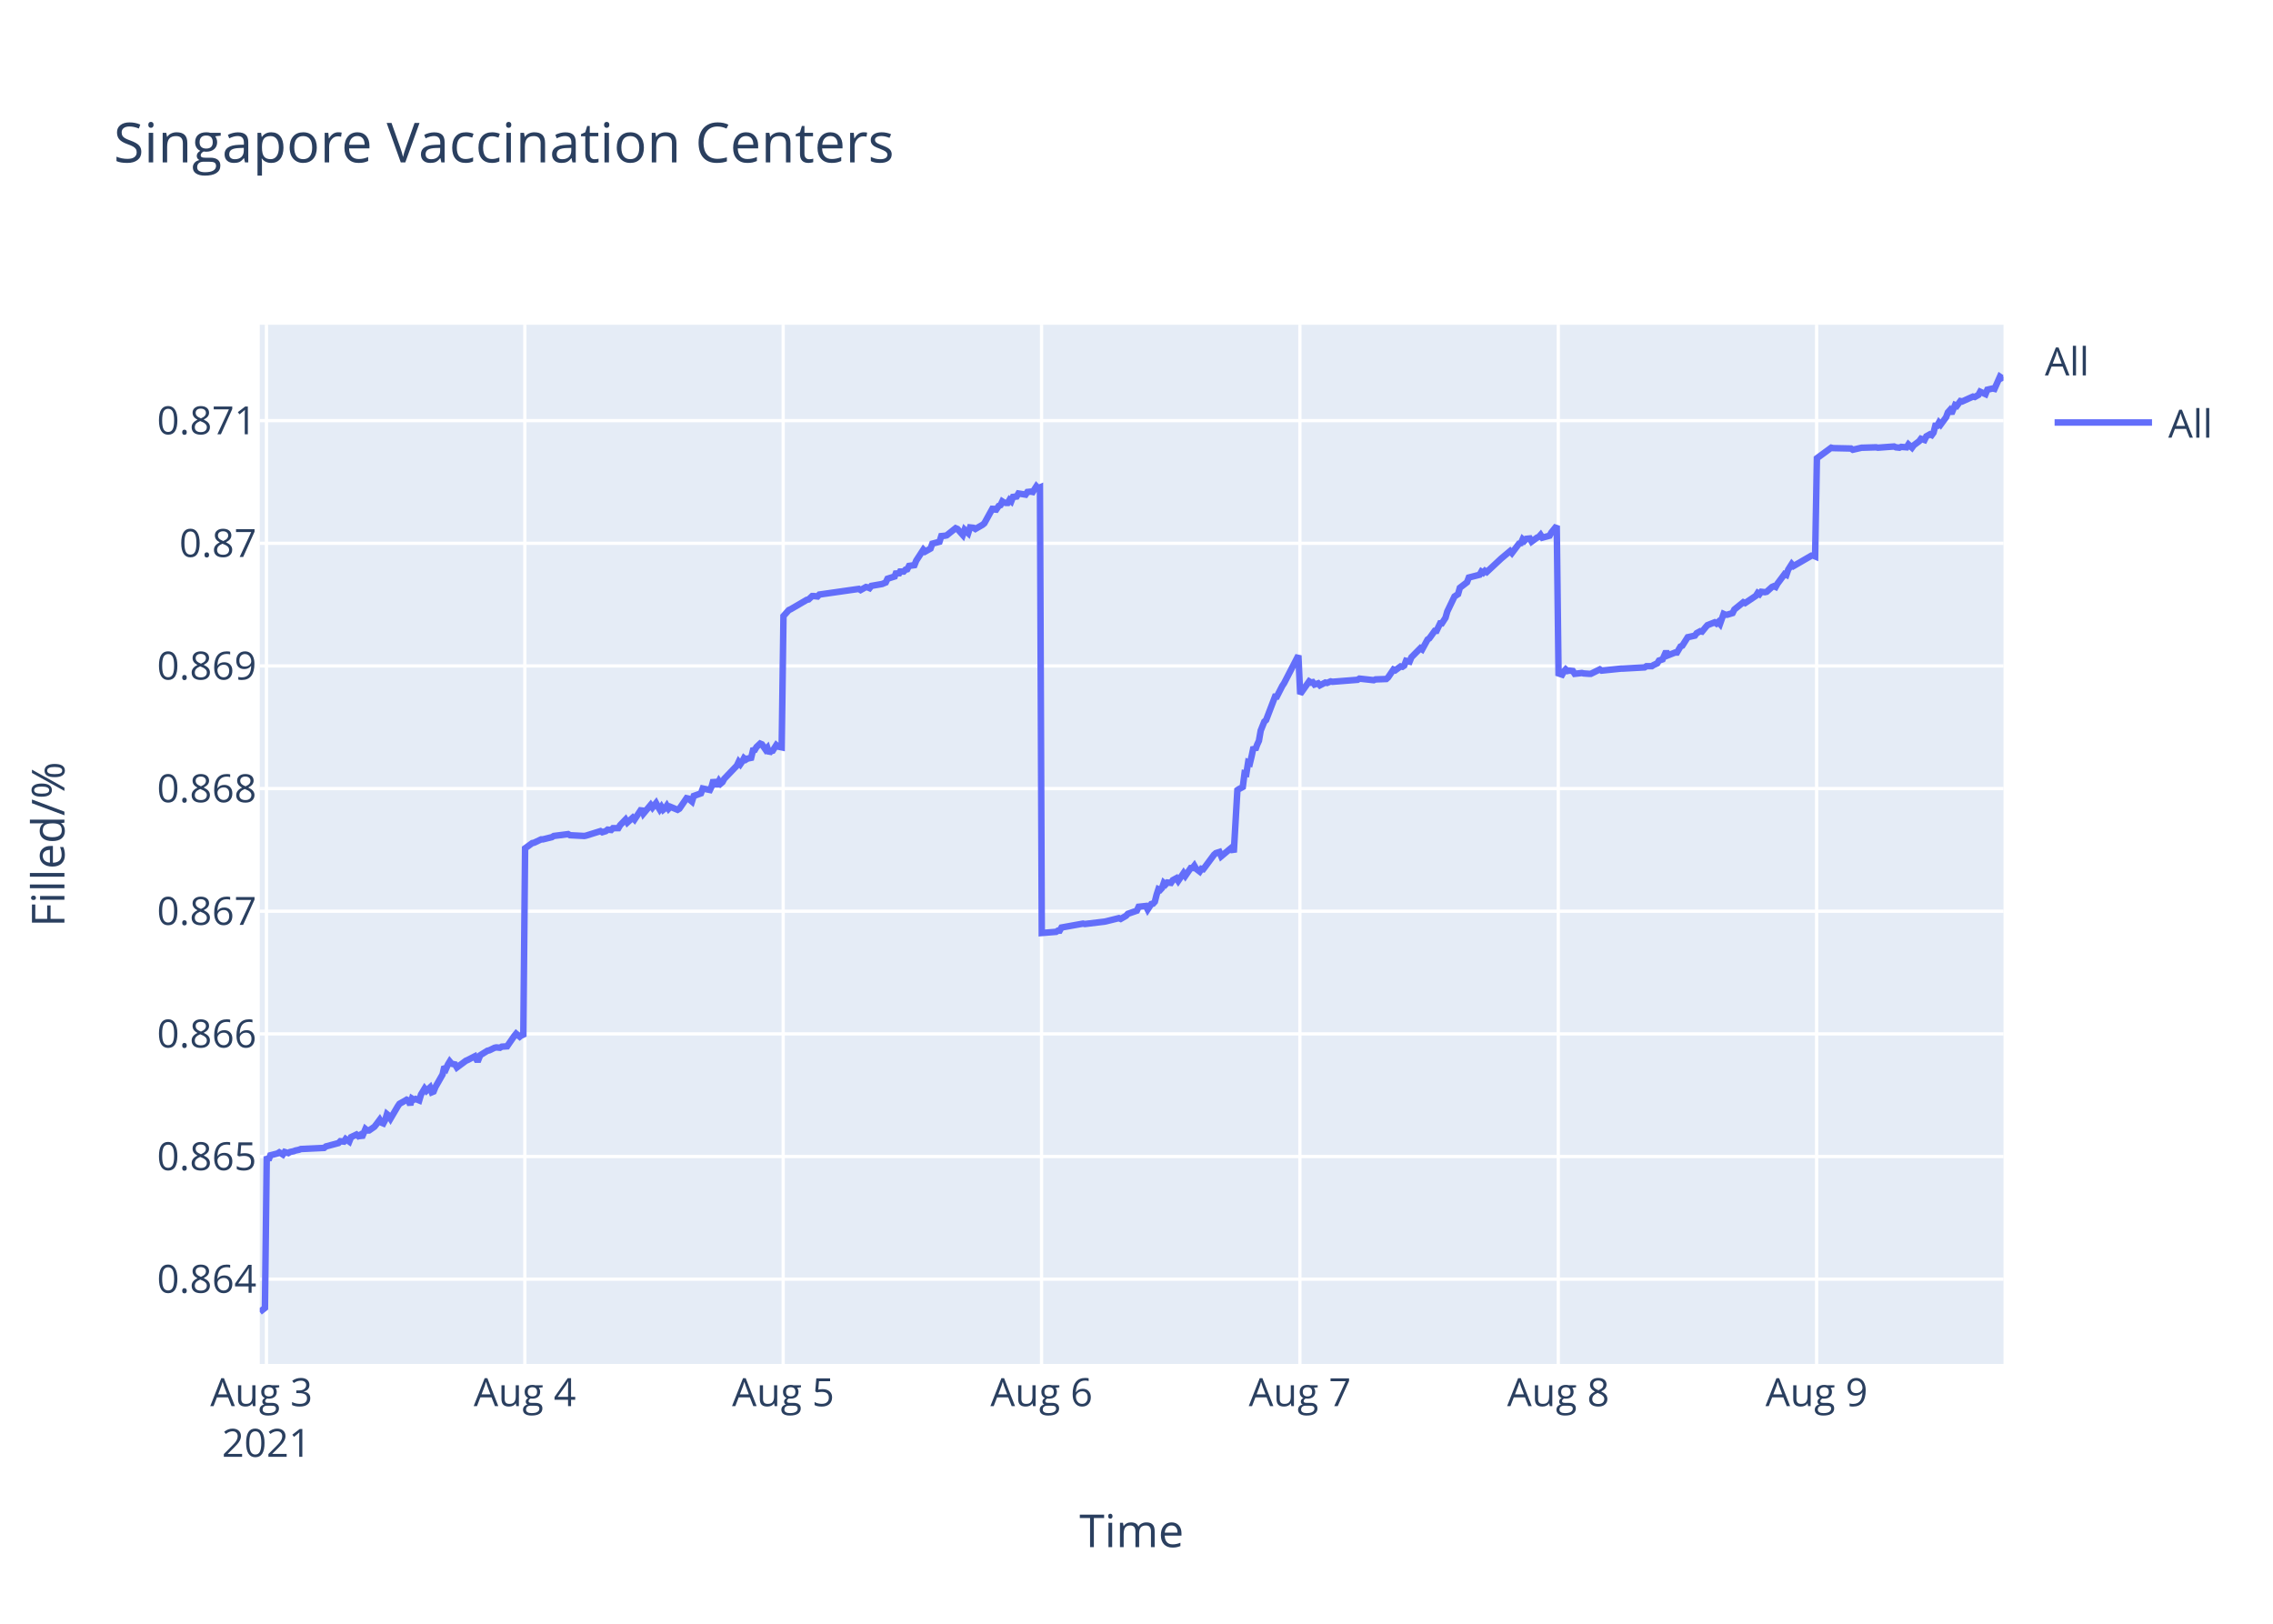
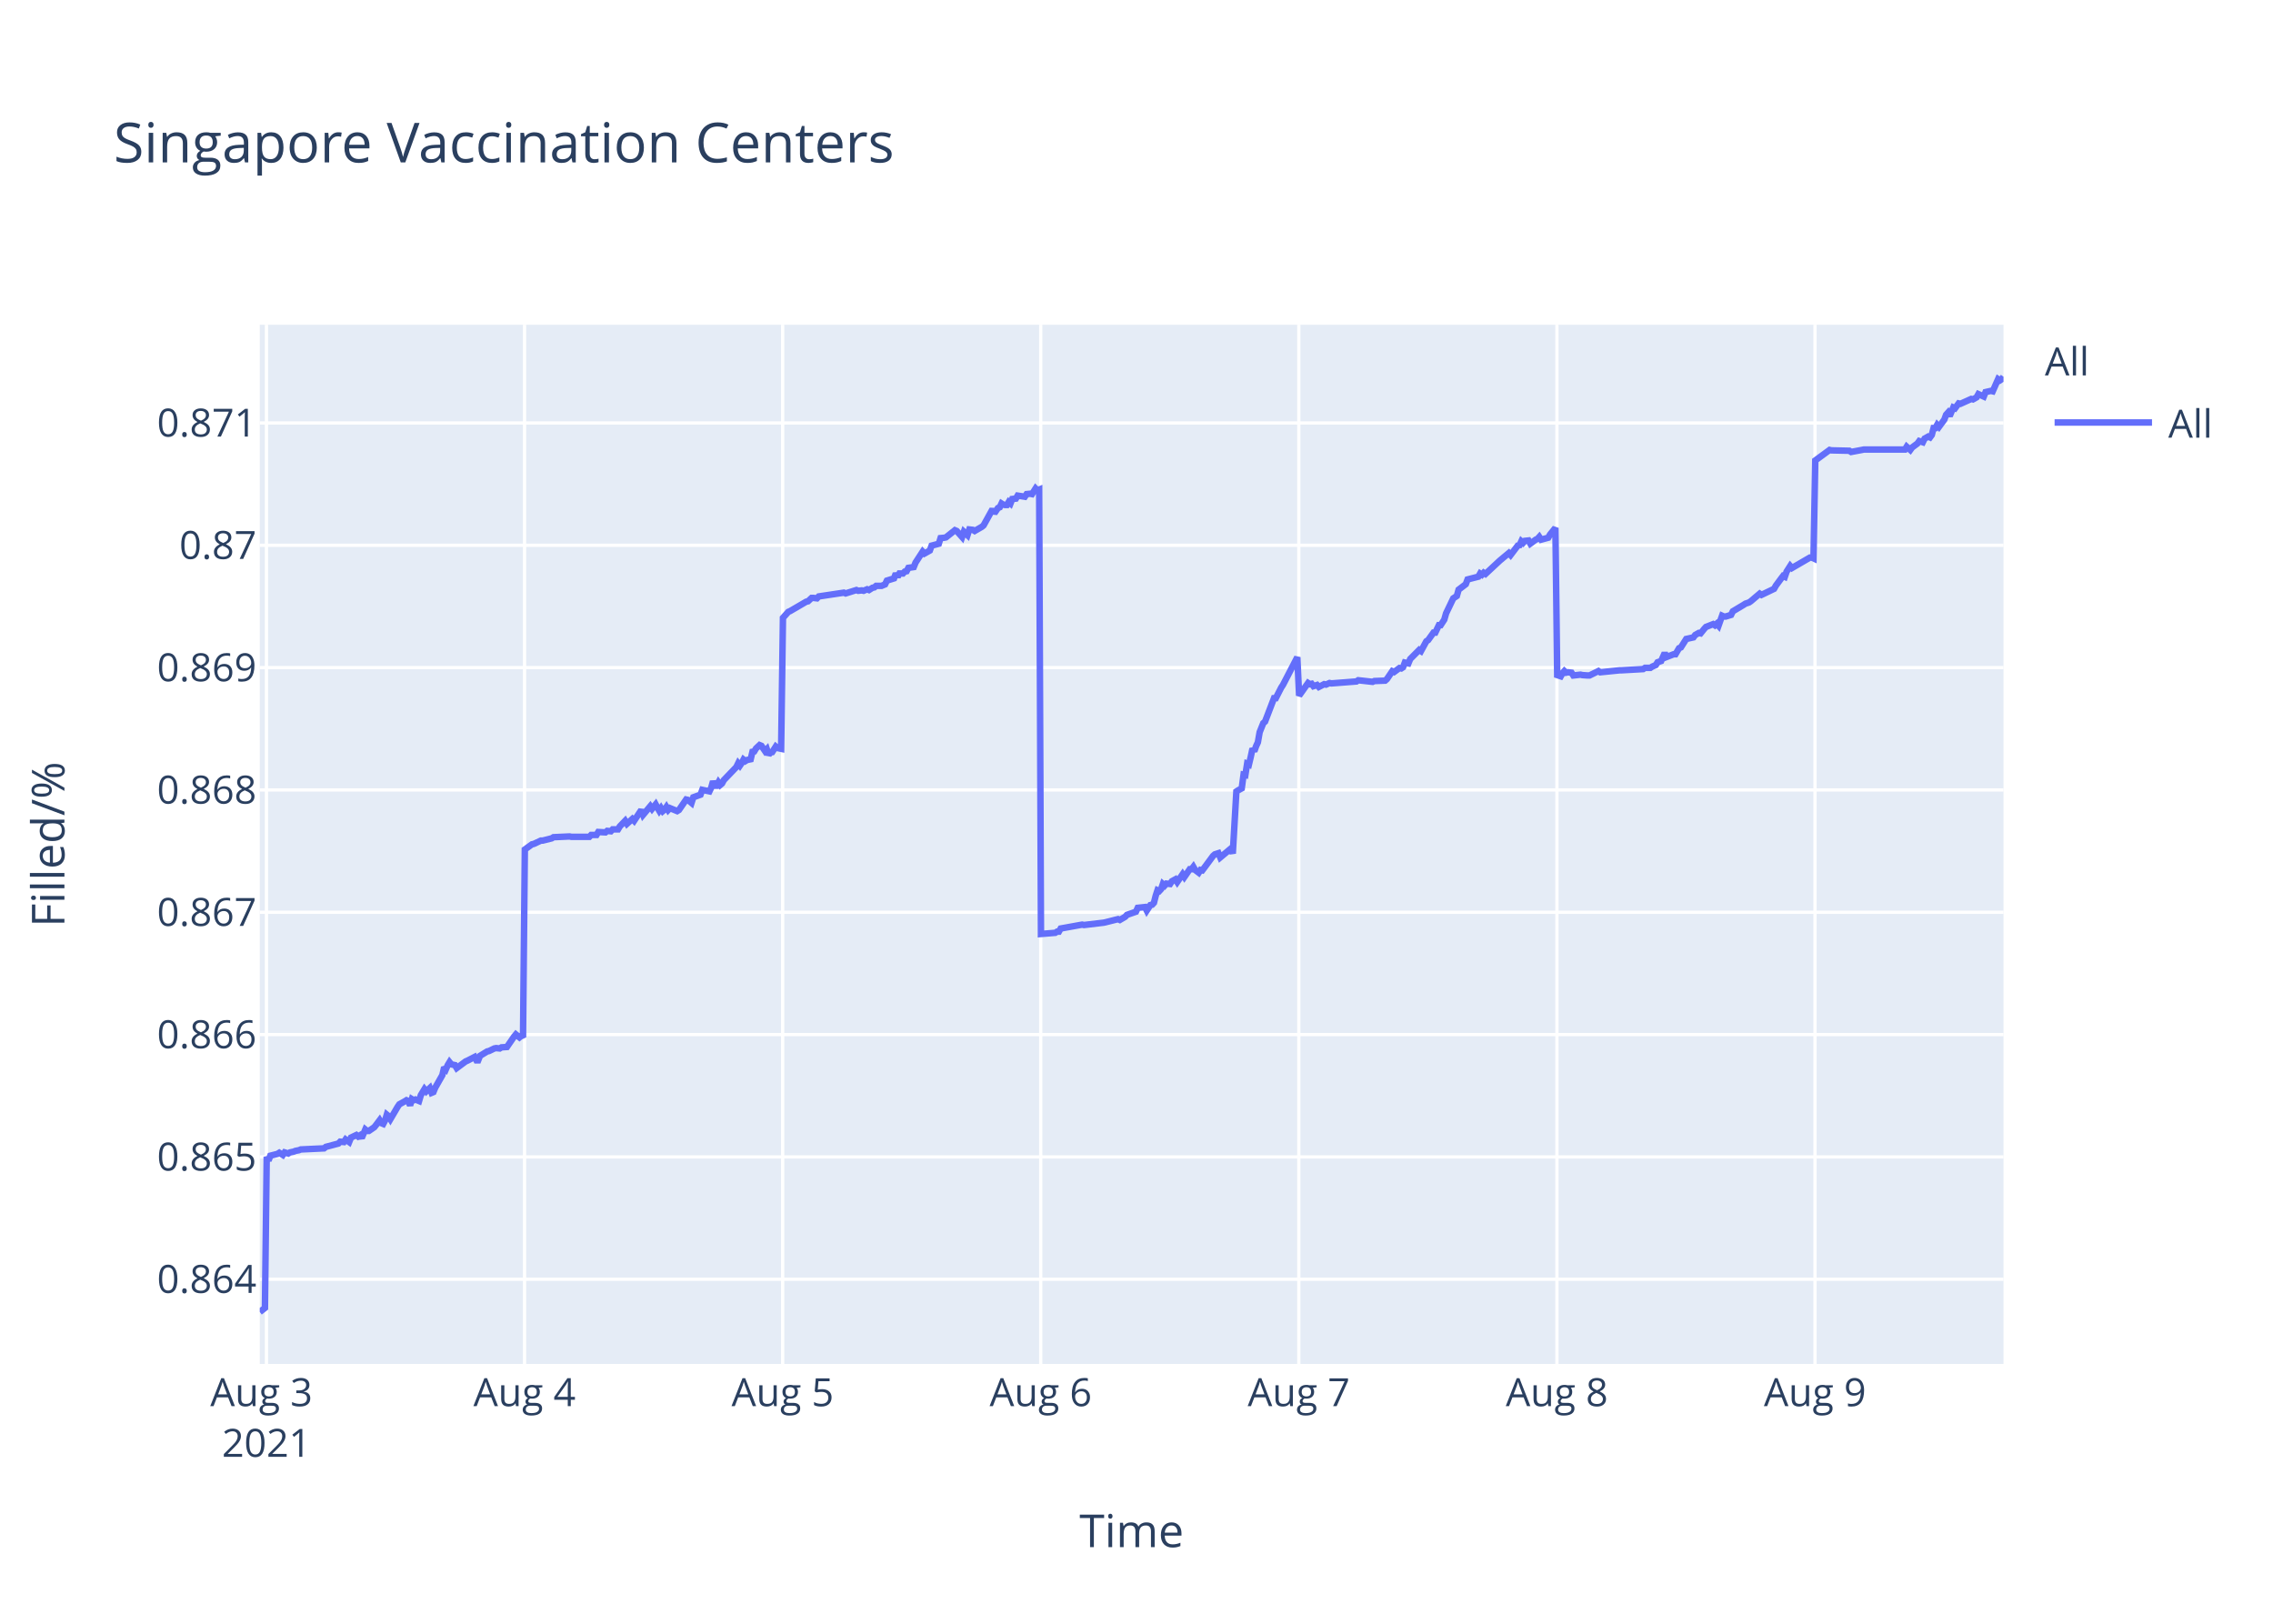
<svg xmlns="http://www.w3.org/2000/svg" class="main-svg" width="700" height="500" style="" viewBox="0 0 700 500">
  <rect x="0" y="0" width="700" height="500" style="fill: rgb(255, 255, 255); fill-opacity: 1;" />
-   <defs id="defs-a2ef2b">
+   <defs id="defs-e4a0b1">
    <g class="clips">
-       <clipPath id="clipa2ef2bxyplot" class="plotclip">
+       <clipPath id="clipe4a0b1xyplot" class="plotclip">
        <rect width="537" height="320" />
      </clipPath>
-       <clipPath class="axesclip" id="clipa2ef2bx">
+       <clipPath class="axesclip" id="clipe4a0b1x">
        <rect x="80" y="0" width="537" height="500" />
      </clipPath>
-       <clipPath class="axesclip" id="clipa2ef2by">
+       <clipPath class="axesclip" id="clipe4a0b1y">
        <rect x="0" y="100" width="700" height="320" />
      </clipPath>
-       <clipPath class="axesclip" id="clipa2ef2bxy">
+       <clipPath class="axesclip" id="clipe4a0b1xy">
        <rect x="80" y="100" width="537" height="320" />
      </clipPath>
    </g>
    <g class="gradients" />
  </defs>
  <g class="bglayer">
    <rect class="bg" x="80" y="100" width="537" height="320" style="fill: rgb(229, 236, 246); fill-opacity: 1; stroke-width: 0;" />
  </g>
  <g class="layer-below">
    <g class="imagelayer" />
    <g class="shapelayer" />
  </g>
  <g class="cartesianlayer">
    <g class="subplot xy">
      <g class="layer-subplot">
        <g class="shapelayer" />
        <g class="imagelayer" />
      </g>
      <g class="gridlayer">
        <g class="x">
          <path class="xgrid crisp" transform="translate(82.06,0)" d="M0,100v320" style="stroke: rgb(255, 255, 255); stroke-opacity: 1; stroke-width: 1px;" />
-           <path class="xgrid crisp" transform="translate(161.63,0)" d="M0,100v320" style="stroke: rgb(255, 255, 255); stroke-opacity: 1; stroke-width: 1px;" />
-           <path class="xgrid crisp" transform="translate(241.19,0)" d="M0,100v320" style="stroke: rgb(255, 255, 255); stroke-opacity: 1; stroke-width: 1px;" />
-           <path class="xgrid crisp" transform="translate(320.76,0)" d="M0,100v320" style="stroke: rgb(255, 255, 255); stroke-opacity: 1; stroke-width: 1px;" />
-           <path class="xgrid crisp" transform="translate(400.32,0)" d="M0,100v320" style="stroke: rgb(255, 255, 255); stroke-opacity: 1; stroke-width: 1px;" />
-           <path class="xgrid crisp" transform="translate(479.89,0)" d="M0,100v320" style="stroke: rgb(255, 255, 255); stroke-opacity: 1; stroke-width: 1px;" />
-           <path class="xgrid crisp" transform="translate(559.45,0)" d="M0,100v320" style="stroke: rgb(255, 255, 255); stroke-opacity: 1; stroke-width: 1px;" />
+           <path class="xgrid crisp" transform="translate(161.54,0)" d="M0,100v320" style="stroke: rgb(255, 255, 255); stroke-opacity: 1; stroke-width: 1px;" />
+           <path class="xgrid crisp" transform="translate(241.03,0)" d="M0,100v320" style="stroke: rgb(255, 255, 255); stroke-opacity: 1; stroke-width: 1px;" />
+           <path class="xgrid crisp" transform="translate(320.51,0)" d="M0,100v320" style="stroke: rgb(255, 255, 255); stroke-opacity: 1; stroke-width: 1px;" />
+           <path class="xgrid crisp" transform="translate(399.99,0)" d="M0,100v320" style="stroke: rgb(255, 255, 255); stroke-opacity: 1; stroke-width: 1px;" />
+           <path class="xgrid crisp" transform="translate(479.47,0)" d="M0,100v320" style="stroke: rgb(255, 255, 255); stroke-opacity: 1; stroke-width: 1px;" />
+           <path class="xgrid crisp" transform="translate(558.96,0)" d="M0,100v320" style="stroke: rgb(255, 255, 255); stroke-opacity: 1; stroke-width: 1px;" />
        </g>
        <g class="y">
-           <path class="ygrid crisp" transform="translate(0,393.89)" d="M80,0h537" style="stroke: rgb(255, 255, 255); stroke-opacity: 1; stroke-width: 1px;" />
-           <path class="ygrid crisp" transform="translate(0,356.13)" d="M80,0h537" style="stroke: rgb(255, 255, 255); stroke-opacity: 1; stroke-width: 1px;" />
-           <path class="ygrid crisp" transform="translate(0,318.36)" d="M80,0h537" style="stroke: rgb(255, 255, 255); stroke-opacity: 1; stroke-width: 1px;" />
-           <path class="ygrid crisp" transform="translate(0,280.59)" d="M80,0h537" style="stroke: rgb(255, 255, 255); stroke-opacity: 1; stroke-width: 1px;" />
-           <path class="ygrid crisp" transform="translate(0,242.83)" d="M80,0h537" style="stroke: rgb(255, 255, 255); stroke-opacity: 1; stroke-width: 1px;" />
-           <path class="ygrid crisp" transform="translate(0,205.06)" d="M80,0h537" style="stroke: rgb(255, 255, 255); stroke-opacity: 1; stroke-width: 1px;" />
-           <path class="ygrid crisp" transform="translate(0,167.3)" d="M80,0h537" style="stroke: rgb(255, 255, 255); stroke-opacity: 1; stroke-width: 1px;" />
-           <path class="ygrid crisp" transform="translate(0,129.53)" d="M80,0h537" style="stroke: rgb(255, 255, 255); stroke-opacity: 1; stroke-width: 1px;" />
+           <path class="ygrid crisp" transform="translate(0,393.92)" d="M80,0h537" style="stroke: rgb(255, 255, 255); stroke-opacity: 1; stroke-width: 1px;" />
+           <path class="ygrid crisp" transform="translate(0,356.25)" d="M80,0h537" style="stroke: rgb(255, 255, 255); stroke-opacity: 1; stroke-width: 1px;" />
+           <path class="ygrid crisp" transform="translate(0,318.58)" d="M80,0h537" style="stroke: rgb(255, 255, 255); stroke-opacity: 1; stroke-width: 1px;" />
+           <path class="ygrid crisp" transform="translate(0,280.91)" d="M80,0h537" style="stroke: rgb(255, 255, 255); stroke-opacity: 1; stroke-width: 1px;" />
+           <path class="ygrid crisp" transform="translate(0,243.25)" d="M80,0h537" style="stroke: rgb(255, 255, 255); stroke-opacity: 1; stroke-width: 1px;" />
+           <path class="ygrid crisp" transform="translate(0,205.58)" d="M80,0h537" style="stroke: rgb(255, 255, 255); stroke-opacity: 1; stroke-width: 1px;" />
+           <path class="ygrid crisp" transform="translate(0,167.91)" d="M80,0h537" style="stroke: rgb(255, 255, 255); stroke-opacity: 1; stroke-width: 1px;" />
+           <path class="ygrid crisp" transform="translate(0,130.24)" d="M80,0h537" style="stroke: rgb(255, 255, 255); stroke-opacity: 1; stroke-width: 1px;" />
        </g>
      </g>
      <g class="zerolinelayer" />
      <path class="xlines-below" />
      <path class="ylines-below" />
      <g class="overlines-below" />
      <g class="xaxislayer-below" />
      <g class="yaxislayer-below" />
      <g class="overaxes-below" />
-       <g class="plot" transform="translate(80,100)" clip-path="url('#clipa2ef2bxyplot')">
+       <g class="plot" transform="translate(80,100)" clip-path="url('#clipe4a0b1xyplot')">
        <g class="scatterlayer mlayer">
-           <g class="trace scatter tracebf9fec" style="stroke-miterlimit: 2; opacity: 1;">
+           <g class="trace scatter traceb31cc6" style="stroke-miterlimit: 2; opacity: 1;">
            <g class="fills" />
            <g class="errorbars" />
            <g class="lines">
-               <path class="js-line" d="M0,304L1.59,302.75L2.15,256.1L2.7,257.24L3.25,255.76L5.46,255.19L6.01,254.85L7.12,255.53L7.67,254.73L8.78,255.07L9.33,254.73L10.43,254.5L10.99,254.28L12.09,254.05L12.65,253.82L19.82,253.48L20.38,253.02L24.24,251.99L24.8,251.42L25.9,251.53L26.45,250.74L27.56,251.53L28.11,250.16L29.77,249.36L30.32,249.82L30.88,249.48L31.43,250.28L32.54,247.65L33.09,248.11L33.64,248.11L35.3,246.97L35.85,246.28L36.95,244.8L37.51,245.71L38.06,245.94L38.61,244.91L39.16,243.08L39.72,243.54L40.27,244.45L42.48,240.69L43.03,239.89L44.69,238.97L45.24,238.63L45.79,238.86L46.35,240.23L46.9,238.29L47.45,238.63L48,238.4L49.11,238.86L49.66,237.03L50.77,235.2L51.32,235.89L52.43,234.86L52.98,236.35L53.53,236.12L54.08,234.75L56.29,230.87L56.84,228.47L57.4,229.04L57.95,227.78L58.5,226.87L59.06,227.55L60.16,227.78L60.71,228.7L63.48,226.64L64.03,226.41L66.24,225.27L66.79,226.3L67.34,226.3L67.89,224.93L70.11,223.56L70.66,223.44L72.32,222.64L72.87,222.53L73.97,222.64L74.53,222.3L76.18,222.19L76.73,221.39L78.39,218.99L78.95,218.3L80.05,219.22L80.6,218.76L81.16,219.22L81.71,161.22L83.92,159.61L84.47,159.5L86.68,158.46L87.24,158.46L90,157.77L90.55,157.42L94.97,156.85L95.53,157.19L99.94,157.42L100.49,157.31L104.92,155.93L105.47,156.27L106.57,155.93L107.13,155.47L108.23,155.58L108.78,155.01L110.44,155.01L110.99,154.08L112.65,152.36L113.2,153.28L114.86,151.78L115.41,152.36L117.62,149.02L118.17,150.51L120.38,147.87L120.94,148.67L122.04,147.29L122.59,148.33L123.15,149.25L123.7,148.44L124.25,149.36L124.81,148.9L125.36,148.1L125.91,149.02L126.46,148.44L128.67,149.36L129.23,149.02L131.44,145.79L131.99,145.91L133.1,146.83L133.65,145.1L135.87,144.3L136.42,142.8L138.63,143.26L139.18,142.11L139.73,140.15L140.29,141.53L140.84,141.53L141.39,140.5L141.94,141.3L142.49,140.84L143.05,139.81L146.92,135.77L147.47,134.62L148.02,135.31L148.57,134.51L149.12,133.47L149.68,133.93L150.23,133.59L151.33,133.36L151.89,131.05L152.44,130.94L152.99,130.02L154.1,128.98L154.65,129.21L155.76,130.82L156.31,130.25L156.87,131.97L157.41,131.28L157.97,131.17L159.07,129.44L159.62,129.9L160.73,130.13L161.28,89.7L162.94,87.85L163.49,87.61L168.46,84.71L169.02,84.59L170.12,83.55L170.68,83.55L171.78,83.67L172.33,83.08L184.49,81.34L185.04,81.69L186.7,80.76L187.25,80.88L187.8,81.11L188.35,80.41L191.67,79.83L192.77,79.37L193.32,78.21L194.43,77.86L195.53,77.51L196.09,76L196.64,77.05L197.19,76L198.3,76L198.85,75.42L199.4,75.3L199.95,74.26L201.61,74.03L202.17,72.63L204.36,69.27L204.91,69.85L206.57,68.92L207.12,67.41L209.33,66.83L209.88,65.08L210.99,64.97L211.54,64.85L214.3,62.65L214.85,62.88L216.51,64.74L217.07,63.11L218.17,64.16L218.73,62.41L219.83,62.53L220.38,62.88L222.59,61.6L223.14,61.14L225.9,56.14L226.46,57.42L227.57,55.79L228.12,55.56L228.67,54.4L229.22,54.75L229.77,54.87L230.33,54.87L230.88,53.94L231.43,54.4L231.98,53.01L233.09,52.89L233.64,51.96L235.85,52.31L236.4,51.5L237.51,51.38L238.06,51.5L239.17,49.76L239.72,50.34L240.27,50.1L240.83,187.3L245.25,186.94L245.8,186.58L246.35,186.58L246.9,185.61L253.53,184.41L254.09,184.53L260.16,183.8L260.72,183.68L264.58,182.72L265.13,182.96L266.79,182L267.34,181.39L270.11,180.43L270.66,179.22L272.89,178.98L273.44,180.07L274.55,178.38L275.1,178.26L275.65,177.66L276.2,175.49L276.75,173.8L277.31,174.04L277.86,173.44L278.41,171.87L278.97,172.35L279.52,171.75L280.62,171.87L281.18,171.03L282.28,170.43L282.84,171.27L284.49,168.86L285.04,169.7L286.7,167.29L287.25,167.29L287.81,166.57L288.36,167.53L289.47,168.38L290.02,167.53L290.57,167.65L291.12,166.93L293.89,163.19L294.44,162.71L295.54,162.35L296.1,163.68L299.41,160.9L299.96,162.47L301.07,143.31L301.62,142.94L302.73,142.34L303.28,138.12L303.83,138.24L304.38,134.75L304.94,134.99L305.49,132.7L306.04,130.05L306.59,130.89L307.15,129.32L307.7,128.12L308.25,124.98L309.36,122.21L309.91,121.73L312.67,114.5L313.22,114.5L314.88,111.24L315.44,110.4L319.86,101.84L320.41,113.71L323.17,109.82L323.73,110.18L324.28,110.06L324.83,110.79L325.94,110.42L326.49,111.03L328.14,110.18L328.69,110.3L329.8,109.82L330.36,109.94L338.09,109.33L338.64,108.97L343.06,109.45L343.61,109.21L346.93,109.09L347.48,108.6L349.14,106.17L349.69,106.41L351.35,105.2L351.9,105.32L352.45,104.95L353.01,103.49L354.11,103.74L354.66,102.4L357.43,99.6L357.98,99.97L359.64,96.93L360.19,96.57L361.85,94.26L362.4,94.26L363.51,91.95L364.05,91.95L365.16,90.24L365.71,88.3L367.93,83.68L368.48,83.31L369.03,82.95L369.58,81L371.79,79.3L372.34,77.84L375.66,76.99L376.21,76.02L376.77,76.38L377.32,75.78L377.87,76.14L382.29,72.01L385.05,69.7L385.61,70.31L387.82,67.39L388.37,67.27L388.92,66.05L389.47,66.54L390.03,65.93L391.13,65.81L391.68,66.78L393.34,65.56L393.9,65.32L394.45,64.71L395,65.56L397.21,64.96L397.76,63.98L399.42,61.92L399.97,107.37L401.08,107.74L401.63,106.75L402.18,106.13L402.73,106.62L403.31,106.5L404.39,106.62L404.95,107.49L407.16,107.24L407.71,107.37L409.36,107.49L409.92,107.49L412.68,106.13L413.24,106.5L419.31,105.88L419.86,105.88L426.49,105.51L427.04,105.14L428.7,105.14L429.26,104.77L430.36,104.27L430.91,103.4L432.02,103.03L432.57,101.8L433.12,100.56L433.68,101.8L435.88,100.93L436.44,100.93L437.54,99.07L438.1,98.82L439.75,96.22L440.31,96.1L441.96,95.73L442.51,94.98L443.62,94.37L444.17,94.49L445.28,93.13L445.83,92.51L448.04,91.64L448.6,92.01L449.15,91.52L449.7,92.14L450.8,89.04L451.36,89.29L451.91,89.29L453.57,88.79L454.12,87.68L456.88,85.45L457.43,85.7L460.75,83.47L461.3,82.6L461.86,82.97L462.41,82.23L463.51,82.35L464.07,82.23L465.72,80.74L466.28,80.5L466.83,80.74L467.38,79.75L469.04,77.52L469.59,76.78L470.14,77.03L470.7,75.42L471.8,73.69L472.35,74.3L477.88,71.09L478.43,71.09L478.99,71.33L479.54,41.11L483.96,37.86L484.51,37.99L490.04,38.11L490.59,38.49L493.35,37.86L493.9,37.86L497.77,37.74L498.32,37.86L503.31,37.49L503.85,37.74L504.95,37.86L505.5,37.61L507.16,37.74L507.72,36.86L508.82,37.86L509.37,37.11L511.03,35.86L511.58,35.11L512.69,35.49L513.24,34.36L514.34,33.74L514.9,33.99L515.45,33.24L516,31.11L516.56,31.11L517.11,30.12L517.66,30.74L518.21,29.99L519.32,28.49L519.87,26.99L520.42,26.37L520.98,27.37L522.08,24.74L522.63,24.99L523.74,23.5L524.29,23.62L527.61,22.12L528.16,22.25L529.27,21.62L529.82,20.62L531.47,21.37L532.03,20L533.69,19.62L534.24,19.75L535.9,16L536.45,16.37L537,16" style="vector-effect: non-scaling-stroke; fill: none; stroke: rgb(99, 110, 250); stroke-opacity: 1; stroke-width: 2px; opacity: 1;" />
+               <path class="js-line" d="M0,304L1.59,302.76L2.14,256.23L2.7,257.37L3.25,255.88L5.45,255.32L6.01,254.97L7.11,255.66L7.66,254.86L8.77,255.2L9.32,254.86L10.42,254.63L10.97,254.4L12.08,254.18L12.63,253.95L19.8,253.61L20.36,253.15L24.22,252.13L24.77,251.56L25.88,251.67L26.43,250.87L27.53,251.67L28.09,250.3L29.74,249.51L30.29,249.96L30.84,249.62L31.4,250.42L32.5,247.8L33.05,248.25L33.6,248.25L35.26,247.11L35.81,246.43L36.92,244.95L37.47,245.86L38.02,246.09L38.57,245.06L39.12,243.24L39.68,243.7L40.23,244.61L42.44,240.85L42.99,240.05L44.64,239.14L45.19,238.8L45.75,239.03L46.3,240.39L46.85,238.46L47.4,238.8L47.95,238.57L49.06,239.03L49.61,237.21L50.72,235.38L51.27,236.07L52.37,235.04L52.92,236.52L53.47,236.29L54.03,234.93L56.23,231.06L56.79,228.66L57.34,229.23L57.89,227.98L58.44,227.07L58.99,227.75L60.1,227.98L60.65,228.89L63.41,226.84L63.96,226.61L66.17,225.47L66.72,226.5L67.27,226.5L67.82,225.13L70.04,223.77L70.59,223.65L72.24,222.85L72.79,222.74L73.9,222.85L74.45,222.51L76.11,222.4L76.66,221.6L78.31,219.21L78.87,218.53L79.97,219.44L80.52,218.98L81.07,219.44L81.63,161.59L83.83,159.99L84.38,159.87L86.59,158.84L87.15,158.84L89.9,158.15L90.46,157.8L95.43,157.57L95.98,157.69L101.49,157.69L102.05,157.11L103.7,157.11L104.25,156.2L106.46,156.31L107.01,155.85L108.12,155.97L108.67,155.39L110.33,155.39L110.88,154.47L112.53,152.75L113.09,153.67L114.74,152.18L115.29,152.75L117.5,149.42L118.05,150.91L120.26,148.27L120.81,149.07L121.92,147.7L122.47,148.73L123.02,149.65L123.57,148.85L124.13,149.76L124.68,149.3L125.23,148.5L125.78,149.42L126.33,148.85L128.54,149.76L129.09,149.42L131.31,146.2L131.86,146.32L132.96,147.24L133.52,145.51L135.73,144.71L136.28,143.22L138.48,143.68L139.04,142.53L139.59,140.58L140.14,141.95L140.69,141.95L141.24,140.92L141.8,141.72L142.35,141.26L142.9,140.23L146.76,136.21L147.32,135.06L147.87,135.75L148.42,134.95L148.97,133.91L149.52,134.37L150.07,134.03L151.18,133.8L151.73,131.5L152.28,131.39L152.83,130.47L153.94,129.43L154.49,129.66L155.6,131.27L156.15,130.7L156.7,132.42L157.25,131.73L157.8,131.62L158.91,129.89L159.46,130.35L160.56,130.58L161.12,90.26L162.77,88.41L163.32,88.18L168.29,85.28L168.84,85.16L169.95,84.12L170.5,84.12L171.6,84.24L172.15,83.66L179.88,82.5L180.43,82.73L183.74,81.69L184.3,81.92L185.4,81.8L185.95,81.92L187.05,81.46L187.61,81.69L188.71,80.99L189.26,80.88L189.81,80.41L191.47,80.41L192.57,79.95L193.13,78.79L195.33,78.1L195.88,76.59L196.44,77.64L196.99,76.59L198.09,76.59L198.64,76.01L199.2,75.9L199.75,74.86L201.4,74.62L201.96,73.23L204.15,69.87L204.7,70.45L206.35,69.53L206.9,68.02L209.11,67.44L209.66,65.7L210.77,65.59L211.32,65.47L214.08,63.27L214.63,63.5L216.29,65.36L216.84,63.74L217.95,64.78L218.51,63.04L219.6,63.16L220.16,63.5L222.36,62.23L222.91,61.77L225.67,56.79L226.22,58.06L227.33,56.44L227.88,56.21L228.43,55.05L228.98,55.4L229.54,55.51L230.09,55.51L230.64,54.59L231.19,55.05L231.74,53.66L232.85,53.54L233.4,52.62L235.61,52.96L236.16,52.15L237.27,52.04L237.82,52.15L238.92,50.42L239.47,50.99L240.03,50.76L240.58,187.6L244.99,187.24L245.55,186.88L246.1,186.88L246.65,185.92L253.27,184.72L253.83,184.84L259.89,184.12L260.45,184L264.31,183.03L264.86,183.28L266.51,182.31L267.07,181.71L269.83,180.75L270.38,179.55L272.61,179.31L273.16,180.39L274.26,178.71L274.81,178.59L275.37,177.99L275.92,175.82L276.47,174.14L277.02,174.38L277.58,173.78L278.12,172.21L278.68,172.7L279.23,172.09L280.34,172.21L280.89,171.37L281.99,170.77L282.54,171.61L284.2,169.21L284.75,170.05L286.41,167.65L286.96,167.65L287.51,166.93L288.06,167.89L289.17,168.73L289.72,167.89L290.27,168.01L290.82,167.29L293.58,163.56L294.13,163.08L295.24,162.72L295.79,164.04L299.1,161.27L299.65,162.84L300.76,143.72L301.31,143.36L302.41,142.76L302.97,138.55L303.52,138.67L304.07,135.19L304.62,135.43L305.17,133.14L305.73,130.5L306.28,131.34L306.83,129.78L307.38,128.58L307.93,125.45L309.04,122.68L309.59,122.2L312.35,114.99L312.9,114.99L314.56,111.74L315.11,110.9L319.53,102.37L320.08,114.2L322.84,110.32L323.39,110.68L323.94,110.56L324.49,111.29L325.6,110.93L326.15,111.53L327.8,110.68L328.36,110.81L329.46,110.32L330.01,110.44L337.74,109.84L338.29,109.47L342.71,109.96L343.26,109.71L346.57,109.59L347.12,109.11L348.78,106.68L349.33,106.93L350.99,105.71L351.54,105.83L352.09,105.47L352.64,104.02L353.74,104.26L354.3,102.92L357.06,100.14L357.61,100.5L359.26,97.47L359.82,97.1L361.47,94.8L362.02,94.8L363.13,92.5L363.68,92.5L364.79,90.8L365.34,88.86L367.55,84.25L368.1,83.89L368.65,83.52L369.2,81.58L371.41,79.89L371.96,78.43L375.27,77.58L375.82,76.61L376.38,76.98L376.93,76.37L377.48,76.73L381.9,72.61L384.66,70.31L385.21,70.91L387.42,68L387.97,67.88L388.52,66.67L389.07,67.15L389.62,66.55L390.73,66.43L391.28,67.4L392.94,66.18L393.49,65.94L394.04,65.33L394.6,66.18L396.8,65.58L397.35,64.61L399.01,62.55L399.56,107.88L400.66,108.25L401.22,107.26L401.77,106.64L402.32,107.14L402.89,107.01L403.97,107.14L404.53,108L406.74,107.75L407.29,107.88L408.94,108L409.5,108L412.26,106.64L412.81,107.01L418.88,106.4L419.43,106.4L426.05,106.03L426.6,105.65L428.26,105.65L428.81,105.28L429.92,104.79L430.47,103.93L431.57,103.55L432.12,102.32L432.68,101.08L433.23,102.32L435.43,101.46L435.99,101.46L437.09,99.6L437.65,99.36L439.3,96.76L439.85,96.64L441.51,96.27L442.06,95.53L443.16,94.91L443.72,95.03L444.82,93.67L445.37,93.06L447.58,92.19L448.13,92.56L448.68,92.07L449.24,92.69L450.34,89.6L450.89,89.85L451.45,89.85L453.1,89.35L453.65,88.24L456.96,86.26L457.52,85.89L458.62,85.52L459.17,85.15L461.93,82.81L462.48,83.18L466.35,81.32L466.9,80.34L468.55,78.11L469.11,77.37L469.66,77.62L470.21,76.01L471.32,74.28L471.87,74.9L477.39,71.69L477.94,71.69L478.49,71.94L479.04,41.79L483.46,38.55L484.01,38.68L489.53,38.8L490.08,39.17L493.39,38.55L493.95,38.43L506.64,38.43L507.19,37.55L508.3,38.55L508.85,37.8L510.51,36.56L511.06,35.81L512.16,36.18L512.71,35.06L513.81,34.44L514.37,34.69L514.92,33.94L515.47,31.82L516.02,31.82L516.57,30.83L517.13,31.45L517.68,30.7L518.78,29.21L519.33,27.71L519.89,27.09L520.44,28.09L521.54,25.47L522.09,25.72L523.2,24.22L523.75,24.35L527.06,22.85L527.61,22.98L528.72,22.35L529.27,21.36L530.93,22.11L531.48,20.73L533.14,20.36L533.69,20.49L535.34,16.75L535.9,17.12L536.45,16.75L537,16" style="vector-effect: non-scaling-stroke; fill: none; stroke: rgb(99, 110, 250); stroke-opacity: 1; stroke-width: 2px; opacity: 1;" />
            </g>
            <g class="points" />
            <g class="text" />
          </g>
        </g>
      </g>
      <g class="overplot" />
      <path class="xlines-above crisp" d="M0,0" style="fill: none;" />
      <path class="ylines-above crisp" d="M0,0" style="fill: none;" />
      <g class="overlines-above" />
      <g class="xaxislayer-above">
        <g class="xtick">
          <text text-anchor="middle" x="0" y="433" transform="translate(82.06,0)" style="font-family: 'Open Sans', verdana, arial, sans-serif; font-size: 12px; fill: rgb(42, 63, 95); fill-opacity: 1; white-space: pre;">
            <tspan class="line" dy="0em" x="0" y="433">Aug 3</tspan>
            <tspan class="line" dy="1.3em" x="0" y="433">2021</tspan>
          </text>
        </g>
        <g class="xtick">
-           <text text-anchor="middle" x="0" y="433" transform="translate(161.63,0)" style="font-family: 'Open Sans', verdana, arial, sans-serif; font-size: 12px; fill: rgb(42, 63, 95); fill-opacity: 1; white-space: pre;">Aug 4</text>
+           <text text-anchor="middle" x="0" y="433" transform="translate(161.54,0)" style="font-family: 'Open Sans', verdana, arial, sans-serif; font-size: 12px; fill: rgb(42, 63, 95); fill-opacity: 1; white-space: pre;">Aug 4</text>
        </g>
        <g class="xtick">
-           <text text-anchor="middle" x="0" y="433" transform="translate(241.19,0)" style="font-family: 'Open Sans', verdana, arial, sans-serif; font-size: 12px; fill: rgb(42, 63, 95); fill-opacity: 1; white-space: pre;">Aug 5</text>
+           <text text-anchor="middle" x="0" y="433" transform="translate(241.03,0)" style="font-family: 'Open Sans', verdana, arial, sans-serif; font-size: 12px; fill: rgb(42, 63, 95); fill-opacity: 1; white-space: pre;">Aug 5</text>
        </g>
        <g class="xtick">
-           <text text-anchor="middle" x="0" y="433" transform="translate(320.76,0)" style="font-family: 'Open Sans', verdana, arial, sans-serif; font-size: 12px; fill: rgb(42, 63, 95); fill-opacity: 1; white-space: pre;">Aug 6</text>
+           <text text-anchor="middle" x="0" y="433" transform="translate(320.51,0)" style="font-family: 'Open Sans', verdana, arial, sans-serif; font-size: 12px; fill: rgb(42, 63, 95); fill-opacity: 1; white-space: pre;">Aug 6</text>
        </g>
        <g class="xtick">
-           <text text-anchor="middle" x="0" y="433" transform="translate(400.32,0)" style="font-family: 'Open Sans', verdana, arial, sans-serif; font-size: 12px; fill: rgb(42, 63, 95); fill-opacity: 1; white-space: pre;">Aug 7</text>
+           <text text-anchor="middle" x="0" y="433" transform="translate(399.99,0)" style="font-family: 'Open Sans', verdana, arial, sans-serif; font-size: 12px; fill: rgb(42, 63, 95); fill-opacity: 1; white-space: pre;">Aug 7</text>
        </g>
        <g class="xtick">
-           <text text-anchor="middle" x="0" y="433" transform="translate(479.89,0)" style="font-family: 'Open Sans', verdana, arial, sans-serif; font-size: 12px; fill: rgb(42, 63, 95); fill-opacity: 1; white-space: pre;">Aug 8</text>
+           <text text-anchor="middle" x="0" y="433" transform="translate(479.47,0)" style="font-family: 'Open Sans', verdana, arial, sans-serif; font-size: 12px; fill: rgb(42, 63, 95); fill-opacity: 1; white-space: pre;">Aug 8</text>
        </g>
        <g class="xtick">
-           <text text-anchor="middle" x="0" y="433" transform="translate(559.45,0)" style="font-family: 'Open Sans', verdana, arial, sans-serif; font-size: 12px; fill: rgb(42, 63, 95); fill-opacity: 1; white-space: pre;">Aug 9</text>
+           <text text-anchor="middle" x="0" y="433" transform="translate(558.96,0)" style="font-family: 'Open Sans', verdana, arial, sans-serif; font-size: 12px; fill: rgb(42, 63, 95); fill-opacity: 1; white-space: pre;">Aug 9</text>
        </g>
      </g>
      <g class="yaxislayer-above">
        <g class="ytick">
-           <text text-anchor="end" x="79" y="4.2" transform="translate(0,393.89)" style="font-family: 'Open Sans', verdana, arial, sans-serif; font-size: 12px; fill: rgb(42, 63, 95); fill-opacity: 1; white-space: pre;">0.864</text>
+           <text text-anchor="end" x="79" y="4.2" transform="translate(0,393.92)" style="font-family: 'Open Sans', verdana, arial, sans-serif; font-size: 12px; fill: rgb(42, 63, 95); fill-opacity: 1; white-space: pre;">0.864</text>
        </g>
        <g class="ytick">
-           <text text-anchor="end" x="79" y="4.2" transform="translate(0,356.13)" style="font-family: 'Open Sans', verdana, arial, sans-serif; font-size: 12px; fill: rgb(42, 63, 95); fill-opacity: 1; white-space: pre;">0.865</text>
+           <text text-anchor="end" x="79" y="4.2" transform="translate(0,356.25)" style="font-family: 'Open Sans', verdana, arial, sans-serif; font-size: 12px; fill: rgb(42, 63, 95); fill-opacity: 1; white-space: pre;">0.865</text>
        </g>
        <g class="ytick">
-           <text text-anchor="end" x="79" y="4.2" transform="translate(0,318.36)" style="font-family: 'Open Sans', verdana, arial, sans-serif; font-size: 12px; fill: rgb(42, 63, 95); fill-opacity: 1; white-space: pre;">0.866</text>
+           <text text-anchor="end" x="79" y="4.2" transform="translate(0,318.58)" style="font-family: 'Open Sans', verdana, arial, sans-serif; font-size: 12px; fill: rgb(42, 63, 95); fill-opacity: 1; white-space: pre;">0.866</text>
        </g>
        <g class="ytick">
-           <text text-anchor="end" x="79" y="4.2" transform="translate(0,280.59)" style="font-family: 'Open Sans', verdana, arial, sans-serif; font-size: 12px; fill: rgb(42, 63, 95); fill-opacity: 1; white-space: pre;">0.867</text>
+           <text text-anchor="end" x="79" y="4.2" transform="translate(0,280.91)" style="font-family: 'Open Sans', verdana, arial, sans-serif; font-size: 12px; fill: rgb(42, 63, 95); fill-opacity: 1; white-space: pre;">0.867</text>
        </g>
        <g class="ytick">
-           <text text-anchor="end" x="79" y="4.2" transform="translate(0,242.83)" style="font-family: 'Open Sans', verdana, arial, sans-serif; font-size: 12px; fill: rgb(42, 63, 95); fill-opacity: 1; white-space: pre;">0.868</text>
+           <text text-anchor="end" x="79" y="4.2" transform="translate(0,243.25)" style="font-family: 'Open Sans', verdana, arial, sans-serif; font-size: 12px; fill: rgb(42, 63, 95); fill-opacity: 1; white-space: pre;">0.868</text>
        </g>
        <g class="ytick">
-           <text text-anchor="end" x="79" y="4.2" transform="translate(0,205.06)" style="font-family: 'Open Sans', verdana, arial, sans-serif; font-size: 12px; fill: rgb(42, 63, 95); fill-opacity: 1; white-space: pre;">0.869</text>
+           <text text-anchor="end" x="79" y="4.2" transform="translate(0,205.58)" style="font-family: 'Open Sans', verdana, arial, sans-serif; font-size: 12px; fill: rgb(42, 63, 95); fill-opacity: 1; white-space: pre;">0.869</text>
        </g>
        <g class="ytick">
-           <text text-anchor="end" x="79" y="4.2" transform="translate(0,167.3)" style="font-family: 'Open Sans', verdana, arial, sans-serif; font-size: 12px; fill: rgb(42, 63, 95); fill-opacity: 1; white-space: pre;">0.87</text>
+           <text text-anchor="end" x="79" y="4.2" transform="translate(0,167.91)" style="font-family: 'Open Sans', verdana, arial, sans-serif; font-size: 12px; fill: rgb(42, 63, 95); fill-opacity: 1; white-space: pre;">0.87</text>
        </g>
        <g class="ytick">
-           <text text-anchor="end" x="79" y="4.2" transform="translate(0,129.53)" style="font-family: 'Open Sans', verdana, arial, sans-serif; font-size: 12px; fill: rgb(42, 63, 95); fill-opacity: 1; white-space: pre;">0.871</text>
+           <text text-anchor="end" x="79" y="4.2" transform="translate(0,130.24)" style="font-family: 'Open Sans', verdana, arial, sans-serif; font-size: 12px; fill: rgb(42, 63, 95); fill-opacity: 1; white-space: pre;">0.871</text>
        </g>
      </g>
      <g class="overaxes-above" />
    </g>
  </g>
  <g class="polarlayer" />
  <g class="ternarylayer" />
  <g class="geolayer" />
  <g class="funnelarealayer" />
  <g class="pielayer" />
  <g class="treemaplayer" />
  <g class="sunburstlayer" />
  <g class="glimages" />
-   <defs id="topdefs-a2ef2b">
+   <defs id="topdefs-e4a0b1">
    <g class="clips" />
-     <clipPath id="legenda2ef2b">
+     <clipPath id="legende4a0b1">
      <rect width="60" height="45" x="0" y="0" />
    </clipPath>
  </defs>
  <g class="layer-above">
    <g class="imagelayer" />
    <g class="shapelayer" />
  </g>
  <g class="infolayer">
    <g class="legend" pointer-events="all" transform="translate(627.74,100)">
      <rect class="bg" shape-rendering="crispEdges" width="60" height="45" x="0" y="0" style="stroke: rgb(68, 68, 68); stroke-opacity: 1; fill: rgb(255, 255, 255); fill-opacity: 1; stroke-width: 0px;" />
-       <g class="scrollbox" transform="" clip-path="url('#legenda2ef2b')">
+       <g class="scrollbox" transform="" clip-path="url('#legende4a0b1')">
        <text class="legendtitletext" text-anchor="start" x="2" y="15.6" style="font-family: 'Open Sans', verdana, arial, sans-serif; font-size: 12px; fill: rgb(42, 63, 95); fill-opacity: 1; white-space: pre;">All</text>
        <g class="groups" transform="">
          <g class="traces" transform="translate(0,30.1)" style="opacity: 1;">
            <text class="legendtext" text-anchor="start" x="40" y="4.68" style="font-family: 'Open Sans', verdana, arial, sans-serif; font-size: 12px; fill: rgb(42, 63, 95); fill-opacity: 1; white-space: pre;">All</text>
            <g class="layers" style="opacity: 1;">
              <g class="legendfill" />
              <g class="legendlines">
                <path class="js-line" d="M5,0h30" style="fill: none; stroke: rgb(99, 110, 250); stroke-opacity: 1; stroke-width: 2px;" />
              </g>
              <g class="legendsymbols">
                <g class="legendpoints" />
              </g>
            </g>
            <rect class="legendtoggle" x="0" y="-9.5" width="54.891" height="19" style="fill: rgb(0, 0, 0); fill-opacity: 0;" />
          </g>
        </g>
      </g>
      <rect class="scrollbar" rx="20" ry="3" width="0" height="0" x="0" y="0" style="fill: rgb(128, 139, 164); fill-opacity: 1;" />
    </g>
    <g class="g-gtitle">
      <text class="gtitle" x="35" y="50" text-anchor="start" dy="0em" style="font-family: 'Open Sans', verdana, arial, sans-serif; font-size: 17px; fill: rgb(42, 63, 95); opacity: 1; font-weight: normal; white-space: pre;">Singapore Vaccination Centers</text>
    </g>
    <g class="g-xtitle">
      <text class="xtitle" x="348.5" y="476.409" text-anchor="middle" style="font-family: 'Open Sans', verdana, arial, sans-serif; font-size: 14px; fill: rgb(42, 63, 95); opacity: 1; font-weight: normal; white-space: pre;">Time</text>
    </g>
    <g class="g-ytitle">
      <text class="ytitle" transform="rotate(-90,19.84063,260)" x="19.841" y="260" text-anchor="middle" style="font-family: 'Open Sans', verdana, arial, sans-serif; font-size: 14px; fill: rgb(42, 63, 95); opacity: 1; font-weight: normal; white-space: pre;">Filled/%</text>
    </g>
  </g>
</svg>
